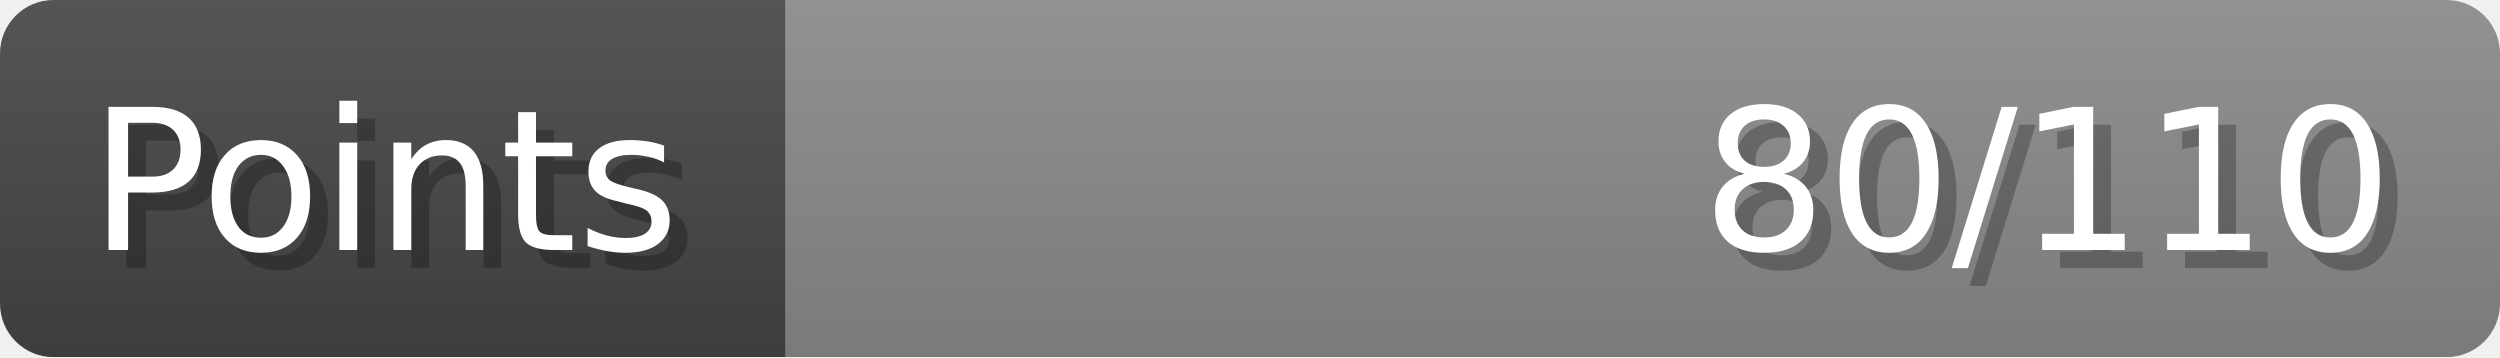
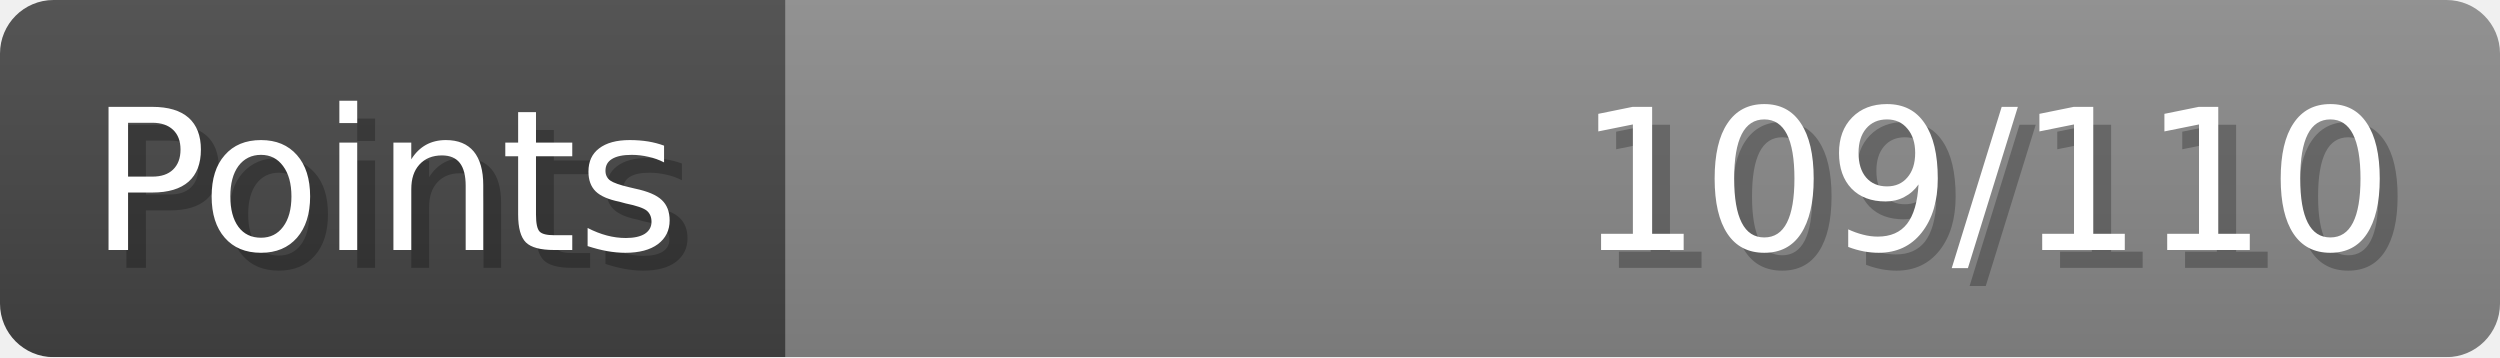
- <svg xmlns="http://www.w3.org/2000/svg" width="140px" height="20px" role="img" aria-label="Points: 80/110">
+ <svg xmlns="http://www.w3.org/2000/svg" width="140px" height="20px" role="img" aria-label="Points: 109/110">
  <linearGradient id="a" x2="0" y2="100%">
    <stop offset="0" stop-opacity=".1" stop-color="#EEE" />
    <stop offset="1" stop-opacity=".1" />
  </linearGradient>
  <mask id="m">
    <rect width="100%" height="100%" rx="3" fill="#FFF" />
  </mask>
  <g mask="url(#m)">
    <rect x="0" y="0" width="44" height="20" fill="#444" />
    <svg x="44" y="0" width="96" height="20">
      <rect width="100%" height="100%" fill="#888888" />
      <rect width="0%" height="100%" fill="#33CC11" transform="">
-         <animate attributeName="width" begin="0.5s" dur="600ms" from="0%" to="72%" repeatCount="1" fill="freeze" calcMode="spline" keyTimes="0; 1" keySplines="0.3, 0.61, 0.355, 1" />
+         <animate attributeName="width" begin="0.5s" dur="600ms" from="0%" to="99%" repeatCount="1" fill="freeze" calcMode="spline" keyTimes="0; 1" keySplines="0.3, 0.61, 0.355, 1" />
      </rect>
    </svg>
    <rect width="140" height="20" fill="url(#a)" />
  </g>
  <g aria-hidden="true" font-size="11" font-family="Verdana, DejaVu Sans, sans-serif" fill="#FFFFFF">
    <text x="6" y="15" fill="#000" opacity="0.25">Points</text>
    <text x="5" y="14">Points</text>
-     <text x="135" y="15" fill="#000" opacity="0.25" text-anchor="end">80/110</text>
-     <text x="134" y="14" text-anchor="end">80/110</text>
+     <text x="135" y="15" fill="#000" opacity="0.25" text-anchor="end">109/110</text>
+     <text x="134" y="14" text-anchor="end">109/110</text>
  </g>
</svg>
